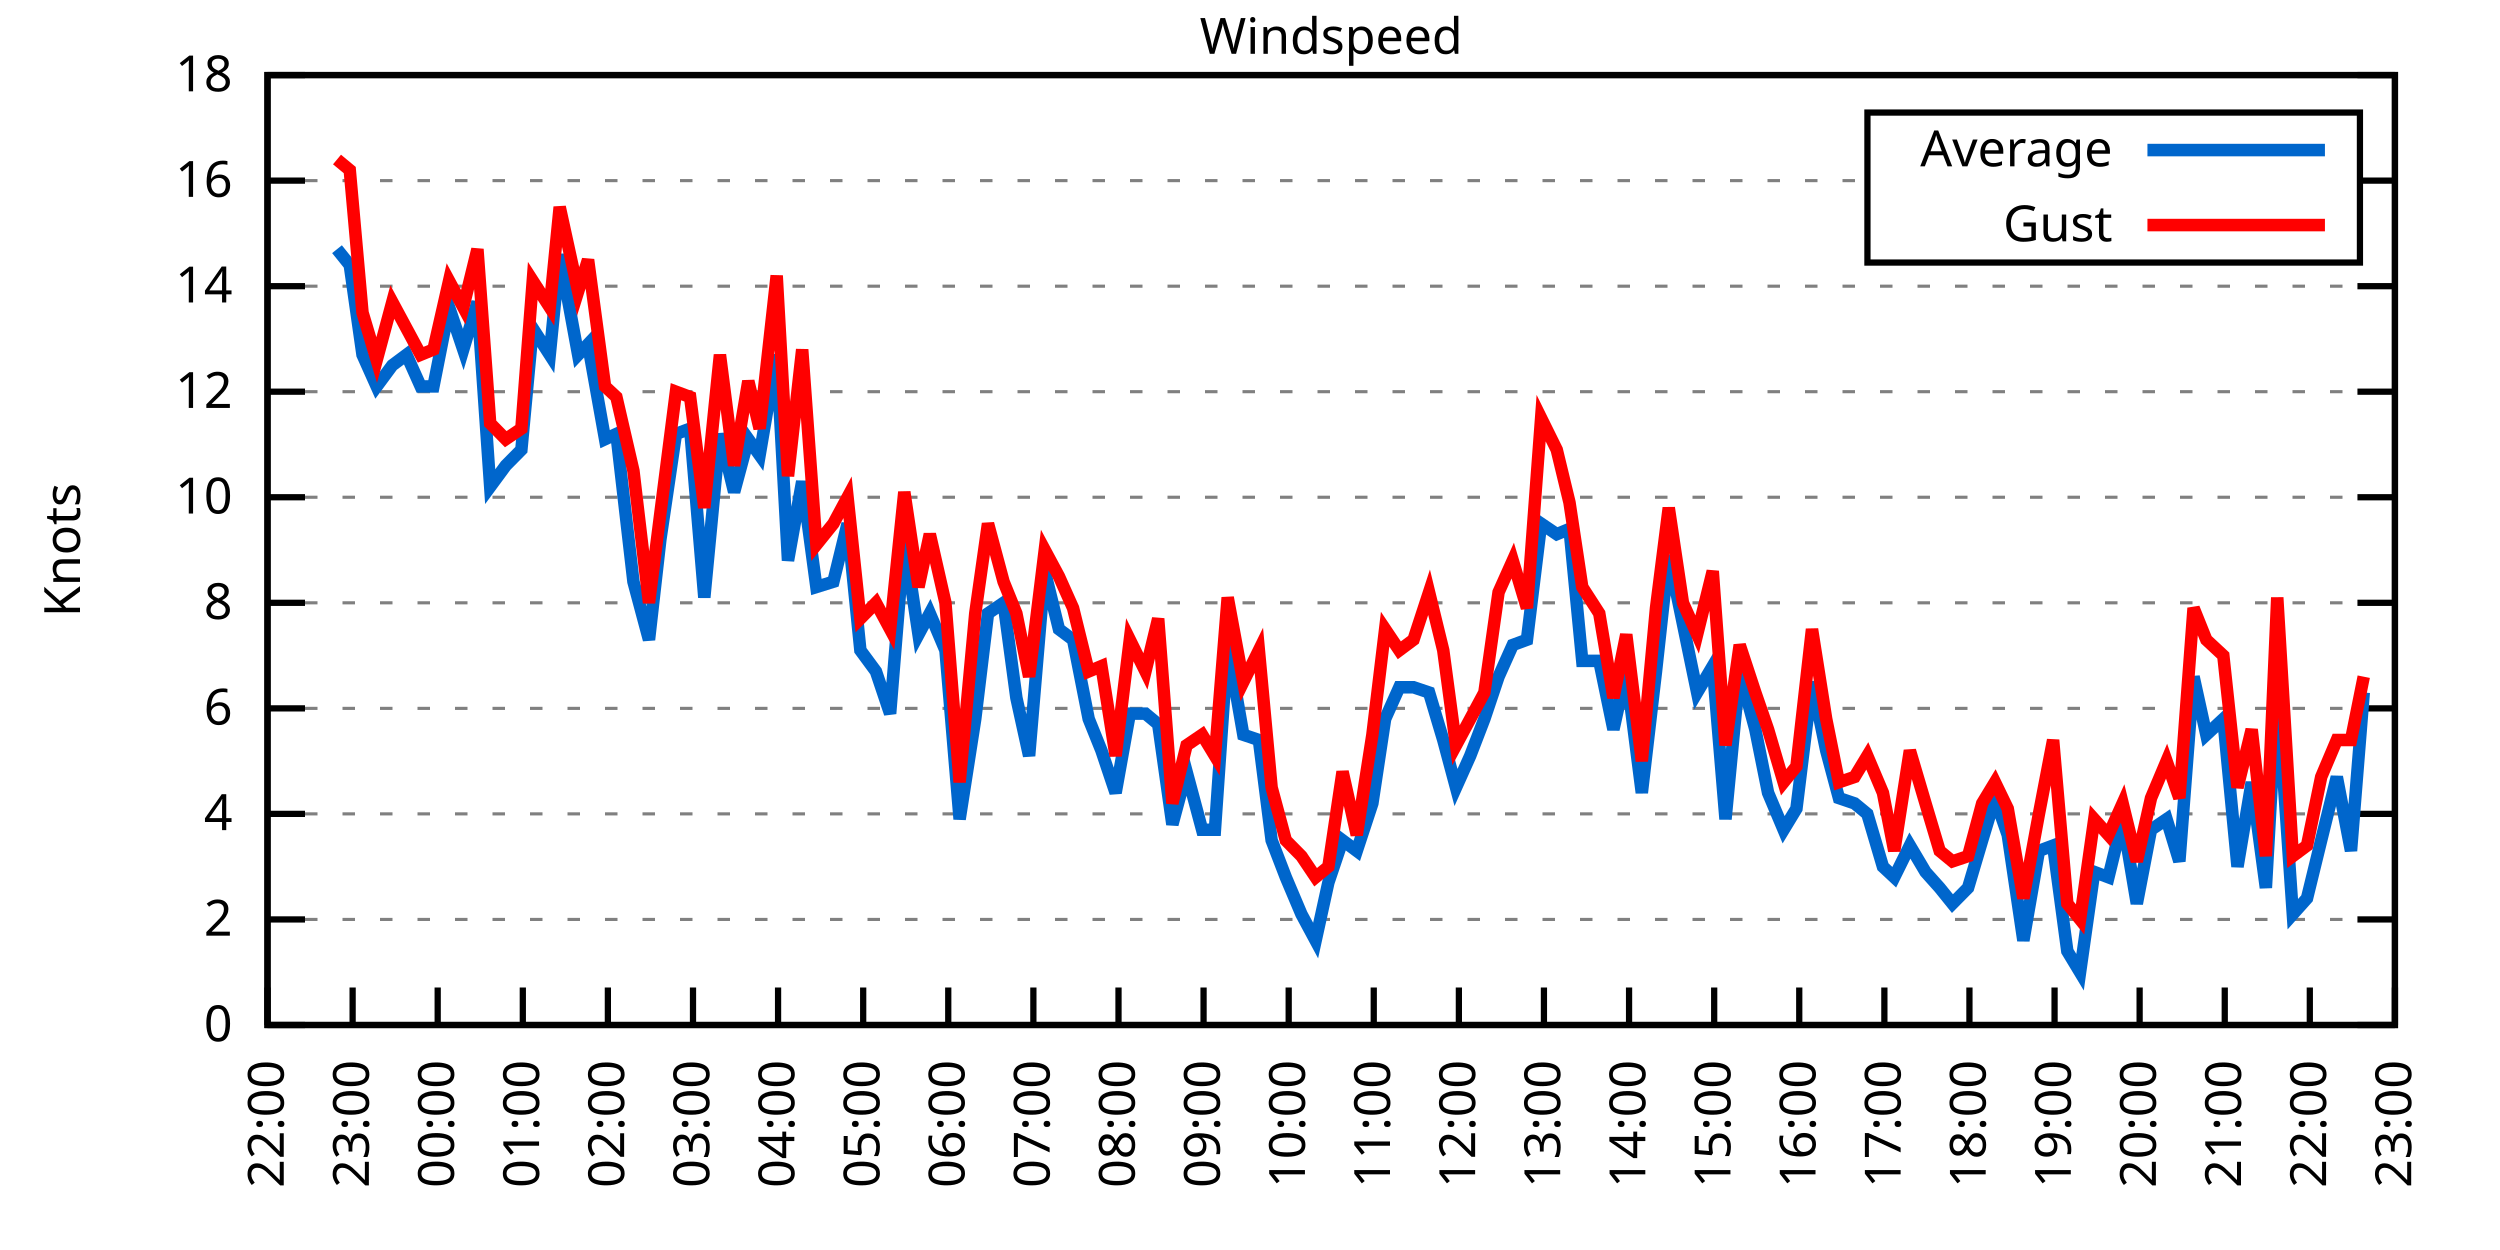
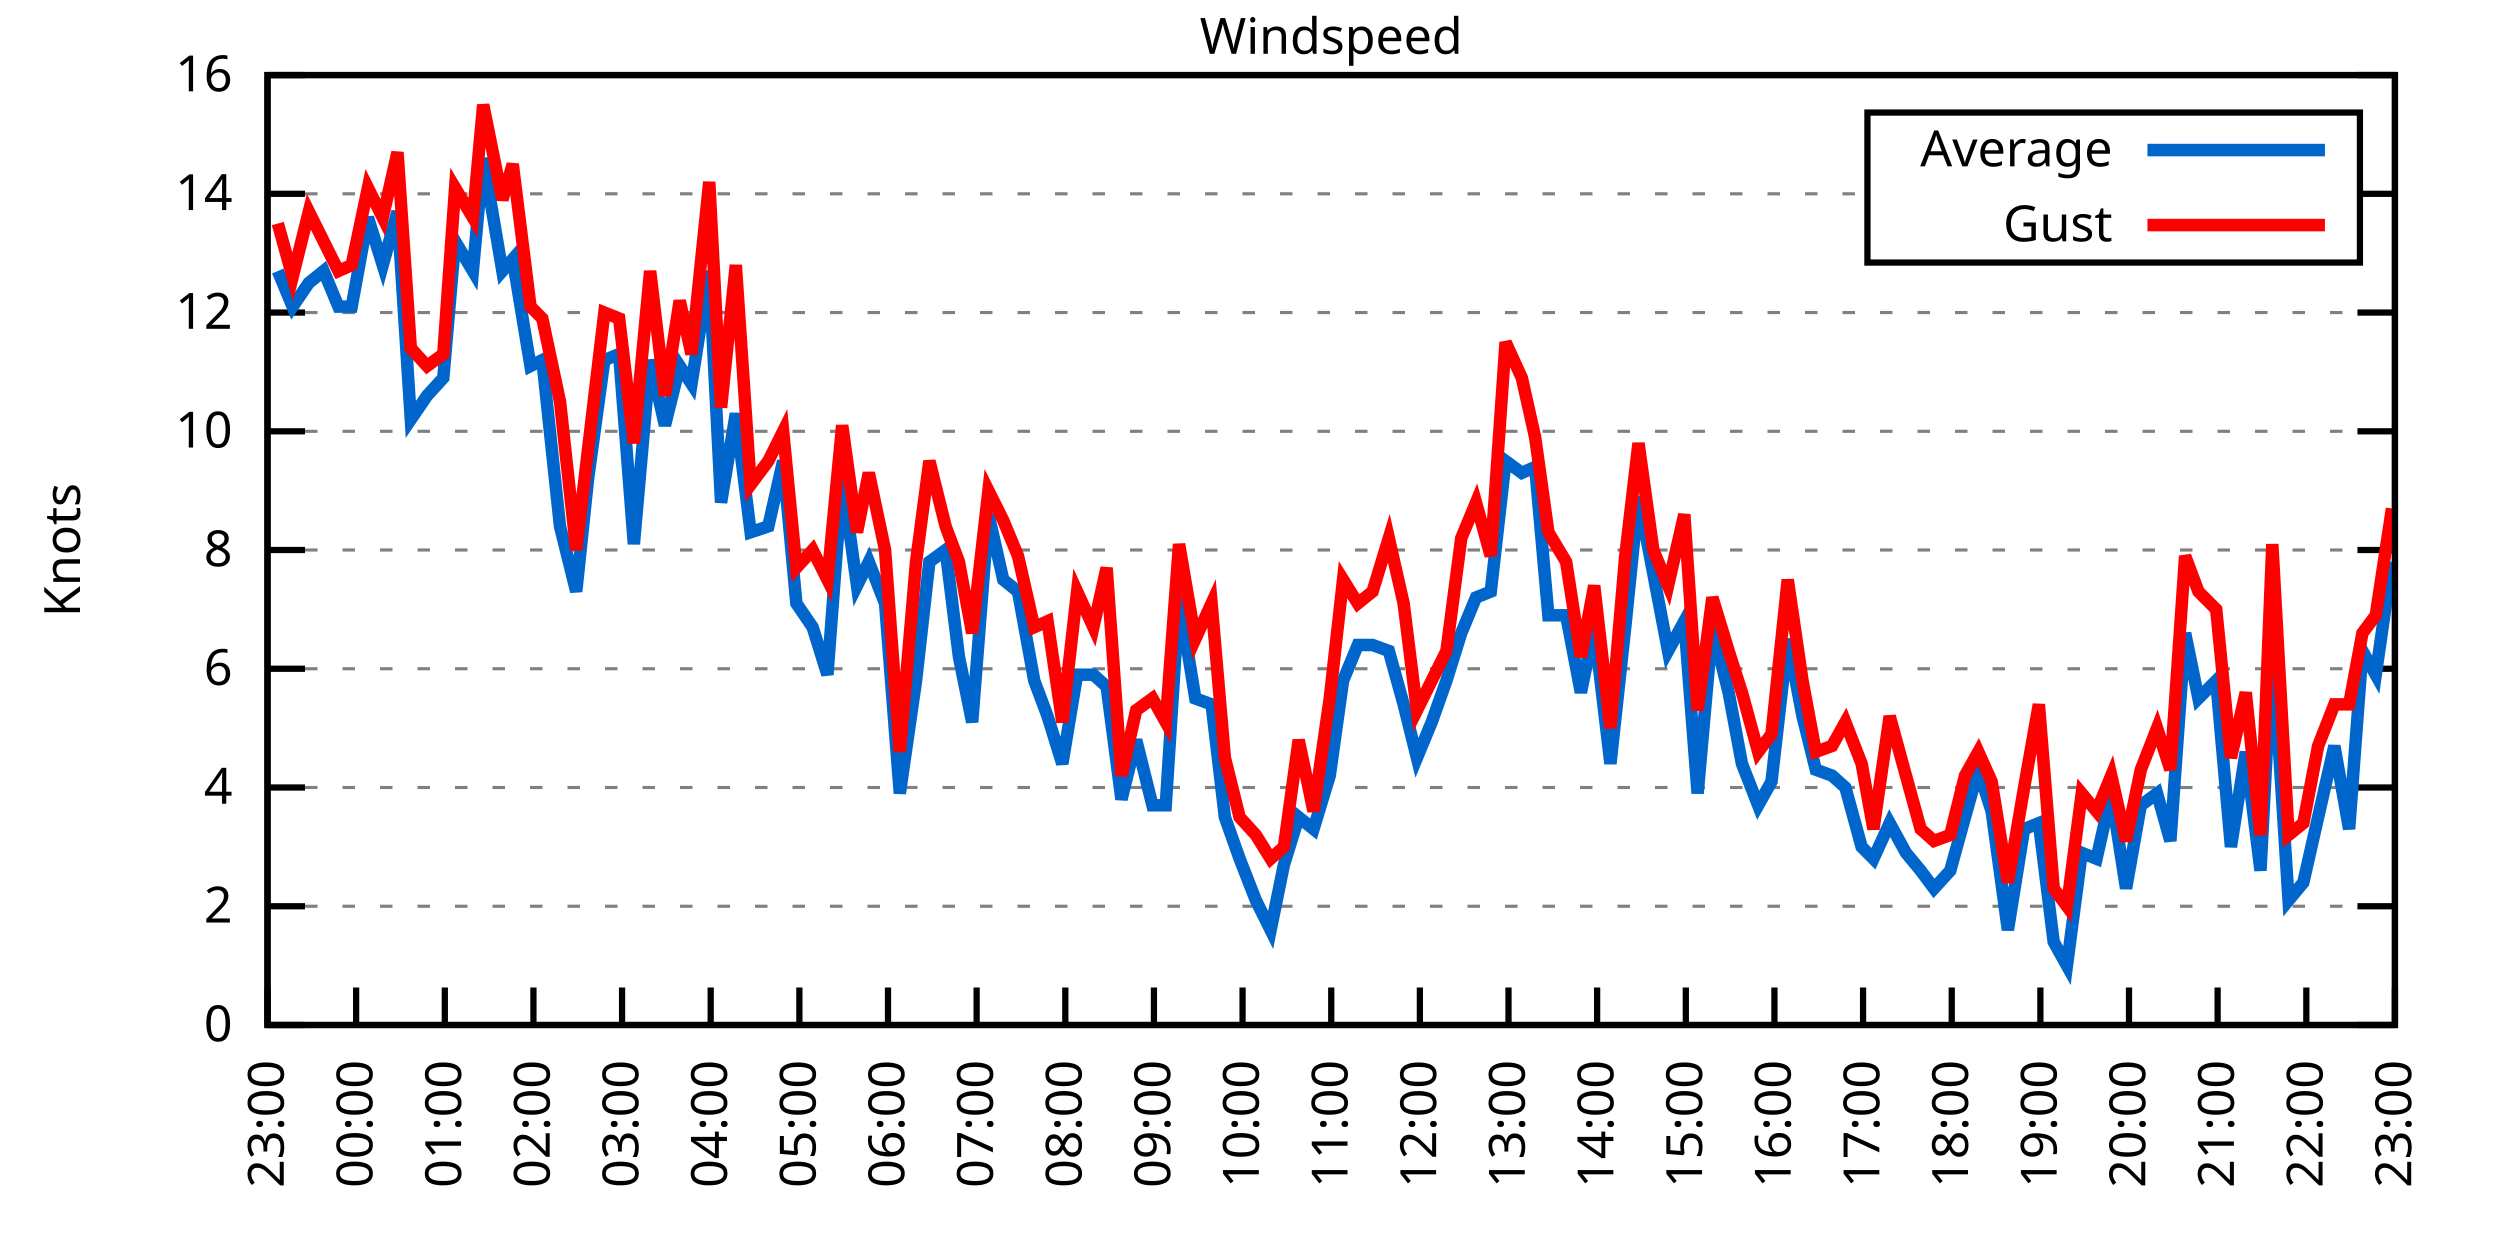
<svg xmlns="http://www.w3.org/2000/svg" xmlns:xlink="http://www.w3.org/1999/xlink" width="400" height="200" viewBox="0 0 400 200">
  <g id="gnuplot_canvas">
    <rect x="0" y="0" width="400" height="200" fill="none" />
    <defs>
      <circle id="gpDot" r="0.5" stroke-width="0.5" stroke="currentColor" />
      <path id="gpPt0" stroke-width="0.333" stroke="currentColor" d="M-1,0 h2 M0,-1 v2" />
      <path id="gpPt1" stroke-width="0.333" stroke="currentColor" d="M-1,-1 L1,1 M1,-1 L-1,1" />
      <path id="gpPt2" stroke-width="0.333" stroke="currentColor" d="M-1,0 L1,0 M0,-1 L0,1 M-1,-1 L1,1 M-1,1 L1,-1" />
      <rect id="gpPt3" stroke-width="0.333" stroke="currentColor" x="-1" y="-1" width="2" height="2" />
      <rect id="gpPt4" stroke-width="0.333" stroke="currentColor" fill="currentColor" x="-1" y="-1" width="2" height="2" />
      <circle id="gpPt5" stroke-width="0.333" stroke="currentColor" cx="0" cy="0" r="1" />
      <use xlink:href="#gpPt5" id="gpPt6" fill="currentColor" stroke="none" />
      <path id="gpPt7" stroke-width="0.333" stroke="currentColor" d="M0,-1.33 L-1.33,0.67 L1.33,0.67 z" />
      <use xlink:href="#gpPt7" id="gpPt8" fill="currentColor" stroke="none" />
      <use xlink:href="#gpPt7" id="gpPt9" stroke="currentColor" transform="rotate(180)" />
      <use xlink:href="#gpPt9" id="gpPt10" fill="currentColor" stroke="none" />
      <use xlink:href="#gpPt3" id="gpPt11" stroke="currentColor" transform="rotate(45)" />
      <use xlink:href="#gpPt11" id="gpPt12" fill="currentColor" stroke="none" />
      <path id="gpPt13" stroke-width="0.333" stroke="currentColor" d="M0,1.330 L1.265,0.411 L0.782,-1.067 L-0.782,-1.076 L-1.265,0.411 z" />
      <use xlink:href="#gpPt13" id="gpPt14" fill="currentColor" stroke="none" />
      <filter id="textbox" filterUnits="objectBoundingBox" x="0" y="0" height="1" width="1">
        <feFlood flood-color="white" flood-opacity="1" result="bgnd" />
        <feComposite in="SourceGraphic" in2="bgnd" operator="atop" />
      </filter>
      <filter id="greybox" filterUnits="objectBoundingBox" x="0" y="0" height="1" width="1">
        <feFlood flood-color="lightgrey" flood-opacity="1" result="grey" />
        <feComposite in="SourceGraphic" in2="grey" operator="atop" />
      </filter>
    </defs>
    <g fill="none" color="white" stroke="currentColor" stroke-width="1.00" stroke-linecap="butt" stroke-linejoin="miter">
</g>
    <g fill="none" color="black" stroke="currentColor" stroke-width="1.00" stroke-linecap="butt" stroke-linejoin="miter">
      <g stroke="none" shape-rendering="crispEdges">
        <polygon fill="rgb(255, 255, 255)" points="42.80,164.00 383.18,164.00 383.18,12.02 42.80,12.02 " />
      </g>
    </g>
    <g fill="none" color="black" stroke="currentColor" stroke-width="1.00" stroke-linecap="butt" stroke-linejoin="miter">
</g>
    <g fill="none" color="black" stroke="black" stroke-width="0.50" stroke-linecap="butt" stroke-linejoin="miter">
</g>
    <g fill="none" color="gray" stroke="currentColor" stroke-width="0.50" stroke-linecap="butt" stroke-linejoin="miter">
      <path stroke="gray" stroke-dasharray="2,4" class="gridline" d="M42.80,164.00 L383.19,164.00  " />
    </g>
    <g fill="none" color="gray" stroke="gray" stroke-width="1.00" stroke-linecap="butt" stroke-linejoin="miter">
</g>
    <g fill="none" color="black" stroke="currentColor" stroke-width="1.00" stroke-linecap="butt" stroke-linejoin="miter">
      <path stroke="black" d="M42.80,164.00 L48.80,164.00 M383.19,164.00 L377.19,164.00  " />
      <g transform="translate(37.20,166.60)" stroke="none" fill="black" font-family="Sans" font-size="8.00" text-anchor="end">
        <text>
          <tspan font-family="Sans"> 0</tspan>
        </text>
      </g>
    </g>
    <g fill="none" color="black" stroke="currentColor" stroke-width="1.00" stroke-linecap="butt" stroke-linejoin="miter">
</g>
    <g fill="none" color="black" stroke="black" stroke-width="0.50" stroke-linecap="butt" stroke-linejoin="miter">
</g>
    <g fill="none" color="gray" stroke="currentColor" stroke-width="0.50" stroke-linecap="butt" stroke-linejoin="miter">
-       <path stroke="gray" stroke-dasharray="2,4" class="gridline" d="M42.80,147.11 L383.19,147.11  " />
-     </g>
-     <g fill="none" color="gray" stroke="gray" stroke-width="1.00" stroke-linecap="butt" stroke-linejoin="miter">
- </g>
-     <g fill="none" color="black" stroke="currentColor" stroke-width="1.00" stroke-linecap="butt" stroke-linejoin="miter">
-       <path stroke="black" d="M42.80,147.11 L48.80,147.11 M383.19,147.11 L377.19,147.11  " />
-       <g transform="translate(37.20,149.71)" stroke="none" fill="black" font-family="Sans" font-size="8.00" text-anchor="end">
+       <path stroke="gray" stroke-dasharray="2,4" class="gridline" d="M42.80,145.00 L383.19,145.00  " />
+     </g>
+     <g fill="none" color="gray" stroke="gray" stroke-width="1.00" stroke-linecap="butt" stroke-linejoin="miter">
+ </g>
+     <g fill="none" color="black" stroke="currentColor" stroke-width="1.00" stroke-linecap="butt" stroke-linejoin="miter">
+       <path stroke="black" d="M42.80,145.00 L48.80,145.00 M383.19,145.00 L377.19,145.00  " />
+       <g transform="translate(37.20,147.60)" stroke="none" fill="black" font-family="Sans" font-size="8.00" text-anchor="end">
        <text>
          <tspan font-family="Sans"> 2</tspan>
        </text>
      </g>
    </g>
    <g fill="none" color="black" stroke="currentColor" stroke-width="1.00" stroke-linecap="butt" stroke-linejoin="miter">
</g>
    <g fill="none" color="black" stroke="black" stroke-width="0.50" stroke-linecap="butt" stroke-linejoin="miter">
</g>
    <g fill="none" color="gray" stroke="currentColor" stroke-width="0.50" stroke-linecap="butt" stroke-linejoin="miter">
-       <path stroke="gray" stroke-dasharray="2,4" class="gridline" d="M42.80,130.22 L383.19,130.22  " />
-     </g>
-     <g fill="none" color="gray" stroke="gray" stroke-width="1.00" stroke-linecap="butt" stroke-linejoin="miter">
- </g>
-     <g fill="none" color="black" stroke="currentColor" stroke-width="1.00" stroke-linecap="butt" stroke-linejoin="miter">
-       <path stroke="black" d="M42.80,130.22 L48.80,130.22 M383.19,130.22 L377.19,130.22  " />
-       <g transform="translate(37.20,132.82)" stroke="none" fill="black" font-family="Sans" font-size="8.00" text-anchor="end">
+       <path stroke="gray" stroke-dasharray="2,4" class="gridline" d="M42.80,126.00 L383.19,126.00  " />
+     </g>
+     <g fill="none" color="gray" stroke="gray" stroke-width="1.00" stroke-linecap="butt" stroke-linejoin="miter">
+ </g>
+     <g fill="none" color="black" stroke="currentColor" stroke-width="1.00" stroke-linecap="butt" stroke-linejoin="miter">
+       <path stroke="black" d="M42.80,126.00 L48.80,126.00 M383.19,126.00 L377.19,126.00  " />
+       <g transform="translate(37.20,128.60)" stroke="none" fill="black" font-family="Sans" font-size="8.00" text-anchor="end">
        <text>
          <tspan font-family="Sans"> 4</tspan>
        </text>
      </g>
    </g>
    <g fill="none" color="black" stroke="currentColor" stroke-width="1.00" stroke-linecap="butt" stroke-linejoin="miter">
</g>
    <g fill="none" color="black" stroke="black" stroke-width="0.50" stroke-linecap="butt" stroke-linejoin="miter">
</g>
    <g fill="none" color="gray" stroke="currentColor" stroke-width="0.50" stroke-linecap="butt" stroke-linejoin="miter">
-       <path stroke="gray" stroke-dasharray="2,4" class="gridline" d="M42.80,113.34 L383.19,113.34  " />
-     </g>
-     <g fill="none" color="gray" stroke="gray" stroke-width="1.00" stroke-linecap="butt" stroke-linejoin="miter">
- </g>
-     <g fill="none" color="black" stroke="currentColor" stroke-width="1.00" stroke-linecap="butt" stroke-linejoin="miter">
-       <path stroke="black" d="M42.80,113.34 L48.80,113.34 M383.19,113.34 L377.19,113.34  " />
-       <g transform="translate(37.20,115.94)" stroke="none" fill="black" font-family="Sans" font-size="8.00" text-anchor="end">
+       <path stroke="gray" stroke-dasharray="2,4" class="gridline" d="M42.80,107.00 L383.19,107.00  " />
+     </g>
+     <g fill="none" color="gray" stroke="gray" stroke-width="1.00" stroke-linecap="butt" stroke-linejoin="miter">
+ </g>
+     <g fill="none" color="black" stroke="currentColor" stroke-width="1.00" stroke-linecap="butt" stroke-linejoin="miter">
+       <path stroke="black" d="M42.80,107.00 L48.80,107.00 M383.19,107.00 L377.19,107.00  " />
+       <g transform="translate(37.20,109.60)" stroke="none" fill="black" font-family="Sans" font-size="8.00" text-anchor="end">
        <text>
          <tspan font-family="Sans"> 6</tspan>
        </text>
      </g>
    </g>
    <g fill="none" color="black" stroke="currentColor" stroke-width="1.00" stroke-linecap="butt" stroke-linejoin="miter">
</g>
    <g fill="none" color="black" stroke="black" stroke-width="0.50" stroke-linecap="butt" stroke-linejoin="miter">
</g>
    <g fill="none" color="gray" stroke="currentColor" stroke-width="0.50" stroke-linecap="butt" stroke-linejoin="miter">
-       <path stroke="gray" stroke-dasharray="2,4" class="gridline" d="M42.80,96.45 L383.19,96.45  " />
-     </g>
-     <g fill="none" color="gray" stroke="gray" stroke-width="1.00" stroke-linecap="butt" stroke-linejoin="miter">
- </g>
-     <g fill="none" color="black" stroke="currentColor" stroke-width="1.00" stroke-linecap="butt" stroke-linejoin="miter">
-       <path stroke="black" d="M42.80,96.45 L48.80,96.45 M383.19,96.45 L377.19,96.45  " />
-       <g transform="translate(37.20,99.05)" stroke="none" fill="black" font-family="Sans" font-size="8.00" text-anchor="end">
+       <path stroke="gray" stroke-dasharray="2,4" class="gridline" d="M42.80,88.00 L383.19,88.00  " />
+     </g>
+     <g fill="none" color="gray" stroke="gray" stroke-width="1.00" stroke-linecap="butt" stroke-linejoin="miter">
+ </g>
+     <g fill="none" color="black" stroke="currentColor" stroke-width="1.00" stroke-linecap="butt" stroke-linejoin="miter">
+       <path stroke="black" d="M42.80,88.00 L48.80,88.00 M383.19,88.00 L377.19,88.00  " />
+       <g transform="translate(37.20,90.60)" stroke="none" fill="black" font-family="Sans" font-size="8.00" text-anchor="end">
        <text>
          <tspan font-family="Sans"> 8</tspan>
        </text>
      </g>
    </g>
    <g fill="none" color="black" stroke="currentColor" stroke-width="1.00" stroke-linecap="butt" stroke-linejoin="miter">
</g>
    <g fill="none" color="black" stroke="black" stroke-width="0.50" stroke-linecap="butt" stroke-linejoin="miter">
</g>
    <g fill="none" color="gray" stroke="currentColor" stroke-width="0.50" stroke-linecap="butt" stroke-linejoin="miter">
-       <path stroke="gray" stroke-dasharray="2,4" class="gridline" d="M42.80,79.56 L383.19,79.56  " />
-     </g>
-     <g fill="none" color="gray" stroke="gray" stroke-width="1.00" stroke-linecap="butt" stroke-linejoin="miter">
- </g>
-     <g fill="none" color="black" stroke="currentColor" stroke-width="1.00" stroke-linecap="butt" stroke-linejoin="miter">
-       <path stroke="black" d="M42.80,79.56 L48.80,79.56 M383.19,79.56 L377.19,79.56  " />
-       <g transform="translate(37.20,82.16)" stroke="none" fill="black" font-family="Sans" font-size="8.00" text-anchor="end">
+       <path stroke="gray" stroke-dasharray="2,4" class="gridline" d="M42.80,69.01 L383.19,69.01  " />
+     </g>
+     <g fill="none" color="gray" stroke="gray" stroke-width="1.00" stroke-linecap="butt" stroke-linejoin="miter">
+ </g>
+     <g fill="none" color="black" stroke="currentColor" stroke-width="1.00" stroke-linecap="butt" stroke-linejoin="miter">
+       <path stroke="black" d="M42.80,69.01 L48.80,69.01 M383.19,69.01 L377.19,69.01  " />
+       <g transform="translate(37.20,71.61)" stroke="none" fill="black" font-family="Sans" font-size="8.00" text-anchor="end">
        <text>
          <tspan font-family="Sans"> 10</tspan>
        </text>
      </g>
    </g>
    <g fill="none" color="black" stroke="currentColor" stroke-width="1.00" stroke-linecap="butt" stroke-linejoin="miter">
</g>
    <g fill="none" color="black" stroke="black" stroke-width="0.50" stroke-linecap="butt" stroke-linejoin="miter">
</g>
    <g fill="none" color="gray" stroke="currentColor" stroke-width="0.50" stroke-linecap="butt" stroke-linejoin="miter">
-       <path stroke="gray" stroke-dasharray="2,4" class="gridline" d="M42.80,62.67 L383.19,62.67  " />
-     </g>
-     <g fill="none" color="gray" stroke="gray" stroke-width="1.00" stroke-linecap="butt" stroke-linejoin="miter">
- </g>
-     <g fill="none" color="black" stroke="currentColor" stroke-width="1.00" stroke-linecap="butt" stroke-linejoin="miter">
-       <path stroke="black" d="M42.80,62.67 L48.80,62.67 M383.19,62.67 L377.19,62.67  " />
-       <g transform="translate(37.20,65.27)" stroke="none" fill="black" font-family="Sans" font-size="8.00" text-anchor="end">
+       <path stroke="gray" stroke-dasharray="2,4" class="gridline" d="M42.80,50.01 L383.19,50.01  " />
+     </g>
+     <g fill="none" color="gray" stroke="gray" stroke-width="1.00" stroke-linecap="butt" stroke-linejoin="miter">
+ </g>
+     <g fill="none" color="black" stroke="currentColor" stroke-width="1.00" stroke-linecap="butt" stroke-linejoin="miter">
+       <path stroke="black" d="M42.80,50.01 L48.80,50.01 M383.19,50.01 L377.19,50.01  " />
+       <g transform="translate(37.20,52.61)" stroke="none" fill="black" font-family="Sans" font-size="8.00" text-anchor="end">
        <text>
          <tspan font-family="Sans"> 12</tspan>
        </text>
      </g>
    </g>
    <g fill="none" color="black" stroke="currentColor" stroke-width="1.00" stroke-linecap="butt" stroke-linejoin="miter">
</g>
    <g fill="none" color="black" stroke="black" stroke-width="0.50" stroke-linecap="butt" stroke-linejoin="miter">
</g>
    <g fill="none" color="gray" stroke="currentColor" stroke-width="0.50" stroke-linecap="butt" stroke-linejoin="miter">
-       <path stroke="gray" stroke-dasharray="2,4" class="gridline" d="M42.80,45.79 L383.19,45.79  " />
-     </g>
-     <g fill="none" color="gray" stroke="gray" stroke-width="1.00" stroke-linecap="butt" stroke-linejoin="miter">
- </g>
-     <g fill="none" color="black" stroke="currentColor" stroke-width="1.00" stroke-linecap="butt" stroke-linejoin="miter">
-       <path stroke="black" d="M42.80,45.79 L48.80,45.79 M383.19,45.79 L377.19,45.79  " />
-       <g transform="translate(37.20,48.39)" stroke="none" fill="black" font-family="Sans" font-size="8.00" text-anchor="end">
+       <path stroke="gray" stroke-dasharray="2,4" class="gridline" d="M42.80,31.01 L298.79,31.01 M377.59,31.01 L383.19,31.01  " />
+     </g>
+     <g fill="none" color="gray" stroke="gray" stroke-width="1.00" stroke-linecap="butt" stroke-linejoin="miter">
+ </g>
+     <g fill="none" color="black" stroke="currentColor" stroke-width="1.00" stroke-linecap="butt" stroke-linejoin="miter">
+       <path stroke="black" d="M42.80,31.01 L48.80,31.01 M383.19,31.01 L377.19,31.01  " />
+       <g transform="translate(37.20,33.61)" stroke="none" fill="black" font-family="Sans" font-size="8.00" text-anchor="end">
        <text>
          <tspan font-family="Sans"> 14</tspan>
-         </text>
-       </g>
-     </g>
-     <g fill="none" color="black" stroke="currentColor" stroke-width="1.00" stroke-linecap="butt" stroke-linejoin="miter">
- </g>
-     <g fill="none" color="black" stroke="black" stroke-width="0.50" stroke-linecap="butt" stroke-linejoin="miter">
- </g>
-     <g fill="none" color="gray" stroke="currentColor" stroke-width="0.50" stroke-linecap="butt" stroke-linejoin="miter">
-       <path stroke="gray" stroke-dasharray="2,4" class="gridline" d="M42.80,28.90 L298.79,28.90 M377.59,28.90 L383.19,28.90  " />
-     </g>
-     <g fill="none" color="gray" stroke="gray" stroke-width="1.00" stroke-linecap="butt" stroke-linejoin="miter">
- </g>
-     <g fill="none" color="black" stroke="currentColor" stroke-width="1.00" stroke-linecap="butt" stroke-linejoin="miter">
-       <path stroke="black" d="M42.80,28.90 L48.80,28.90 M383.19,28.90 L377.19,28.90  " />
-       <g transform="translate(37.20,31.50)" stroke="none" fill="black" font-family="Sans" font-size="8.00" text-anchor="end">
-         <text>
-           <tspan font-family="Sans"> 16</tspan>
        </text>
      </g>
    </g>
    <g fill="none" color="black" stroke="currentColor" stroke-width="1.00" stroke-linecap="butt" stroke-linejoin="miter">
</g>
    <g fill="none" color="black" stroke="black" stroke-width="0.50" stroke-linecap="butt" stroke-linejoin="miter">
</g>
    <g fill="none" color="gray" stroke="currentColor" stroke-width="0.50" stroke-linecap="butt" stroke-linejoin="miter">
      <path stroke="gray" stroke-dasharray="2,4" class="gridline" d="M42.80,12.01 L383.19,12.01  " />
    </g>
    <g fill="none" color="gray" stroke="gray" stroke-width="1.00" stroke-linecap="butt" stroke-linejoin="miter">
</g>
    <g fill="none" color="black" stroke="currentColor" stroke-width="1.00" stroke-linecap="butt" stroke-linejoin="miter">
      <path stroke="black" d="M42.80,12.01 L48.80,12.01 M383.19,12.01 L377.19,12.01  " />
      <g transform="translate(37.20,14.61)" stroke="none" fill="black" font-family="Sans" font-size="8.00" text-anchor="end">
        <text>
-           <tspan font-family="Sans"> 18</tspan>
+           <tspan font-family="Sans"> 16</tspan>
        </text>
      </g>
    </g>
    <g fill="none" color="black" stroke="currentColor" stroke-width="1.00" stroke-linecap="butt" stroke-linejoin="miter">
      <path stroke="black" d="M42.80,164.00 L42.80,158.00  " />
      <g transform="translate(45.40,169.60) rotate(270.00)" stroke="none" fill="black" font-family="Sans" font-size="8.00" text-anchor="end">
        <text>
-           <tspan font-family="Sans">22:00</tspan>
-         </text>
-       </g>
-     </g>
-     <g fill="none" color="black" stroke="currentColor" stroke-width="1.00" stroke-linecap="butt" stroke-linejoin="miter">
-       <path stroke="black" d="M56.42,164.00 L56.42,158.00  " />
-       <g transform="translate(59.02,169.60) rotate(270.00)" stroke="none" fill="black" font-family="Sans" font-size="8.00" text-anchor="end">
-         <text>
          <tspan font-family="Sans">23:00</tspan>
        </text>
      </g>
    </g>
    <g fill="none" color="black" stroke="currentColor" stroke-width="1.00" stroke-linecap="butt" stroke-linejoin="miter">
-       <path stroke="black" d="M70.03,164.00 L70.03,158.00  " />
-       <g transform="translate(72.63,169.60) rotate(270.00)" stroke="none" fill="black" font-family="Sans" font-size="8.00" text-anchor="end">
+       <path stroke="black" d="M56.98,164.00 L56.98,158.00  " />
+       <g transform="translate(59.58,169.60) rotate(270.00)" stroke="none" fill="black" font-family="Sans" font-size="8.00" text-anchor="end">
        <text>
          <tspan font-family="Sans">00:00</tspan>
        </text>
      </g>
    </g>
    <g fill="none" color="black" stroke="currentColor" stroke-width="1.00" stroke-linecap="butt" stroke-linejoin="miter">
-       <path stroke="black" d="M83.65,164.00 L83.65,158.00  " />
-       <g transform="translate(86.25,169.60) rotate(270.00)" stroke="none" fill="black" font-family="Sans" font-size="8.00" text-anchor="end">
+       <path stroke="black" d="M71.17,164.00 L71.17,158.00  " />
+       <g transform="translate(73.77,169.60) rotate(270.00)" stroke="none" fill="black" font-family="Sans" font-size="8.00" text-anchor="end">
        <text>
          <tspan font-family="Sans">01:00</tspan>
        </text>
      </g>
    </g>
    <g fill="none" color="black" stroke="currentColor" stroke-width="1.00" stroke-linecap="butt" stroke-linejoin="miter">
-       <path stroke="black" d="M97.26,164.00 L97.26,158.00  " />
-       <g transform="translate(99.86,169.60) rotate(270.00)" stroke="none" fill="black" font-family="Sans" font-size="8.00" text-anchor="end">
+       <path stroke="black" d="M85.35,164.00 L85.35,158.00  " />
+       <g transform="translate(87.95,169.60) rotate(270.00)" stroke="none" fill="black" font-family="Sans" font-size="8.00" text-anchor="end">
        <text>
          <tspan font-family="Sans">02:00</tspan>
        </text>
      </g>
    </g>
    <g fill="none" color="black" stroke="currentColor" stroke-width="1.00" stroke-linecap="butt" stroke-linejoin="miter">
-       <path stroke="black" d="M110.88,164.00 L110.88,158.00  " />
-       <g transform="translate(113.48,169.60) rotate(270.00)" stroke="none" fill="black" font-family="Sans" font-size="8.00" text-anchor="end">
+       <path stroke="black" d="M99.53,164.00 L99.53,158.00  " />
+       <g transform="translate(102.13,169.60) rotate(270.00)" stroke="none" fill="black" font-family="Sans" font-size="8.00" text-anchor="end">
        <text>
          <tspan font-family="Sans">03:00</tspan>
        </text>
      </g>
    </g>
    <g fill="none" color="black" stroke="currentColor" stroke-width="1.00" stroke-linecap="butt" stroke-linejoin="miter">
-       <path stroke="black" d="M124.49,164.00 L124.49,158.00  " />
-       <g transform="translate(127.09,169.60) rotate(270.00)" stroke="none" fill="black" font-family="Sans" font-size="8.00" text-anchor="end">
+       <path stroke="black" d="M113.71,164.00 L113.71,158.00  " />
+       <g transform="translate(116.31,169.60) rotate(270.00)" stroke="none" fill="black" font-family="Sans" font-size="8.00" text-anchor="end">
        <text>
          <tspan font-family="Sans">04:00</tspan>
        </text>
      </g>
    </g>
    <g fill="none" color="black" stroke="currentColor" stroke-width="1.00" stroke-linecap="butt" stroke-linejoin="miter">
-       <path stroke="black" d="M138.11,164.00 L138.11,158.00  " />
-       <g transform="translate(140.71,169.60) rotate(270.00)" stroke="none" fill="black" font-family="Sans" font-size="8.00" text-anchor="end">
+       <path stroke="black" d="M127.90,164.00 L127.90,158.00  " />
+       <g transform="translate(130.50,169.60) rotate(270.00)" stroke="none" fill="black" font-family="Sans" font-size="8.00" text-anchor="end">
        <text>
          <tspan font-family="Sans">05:00</tspan>
        </text>
      </g>
    </g>
    <g fill="none" color="black" stroke="currentColor" stroke-width="1.00" stroke-linecap="butt" stroke-linejoin="miter">
-       <path stroke="black" d="M151.72,164.00 L151.72,158.00  " />
-       <g transform="translate(154.32,169.60) rotate(270.00)" stroke="none" fill="black" font-family="Sans" font-size="8.00" text-anchor="end">
+       <path stroke="black" d="M142.08,164.00 L142.08,158.00  " />
+       <g transform="translate(144.68,169.60) rotate(270.00)" stroke="none" fill="black" font-family="Sans" font-size="8.00" text-anchor="end">
        <text>
          <tspan font-family="Sans">06:00</tspan>
        </text>
      </g>
    </g>
    <g fill="none" color="black" stroke="currentColor" stroke-width="1.00" stroke-linecap="butt" stroke-linejoin="miter">
-       <path stroke="black" d="M165.34,164.00 L165.34,158.00  " />
-       <g transform="translate(167.94,169.60) rotate(270.00)" stroke="none" fill="black" font-family="Sans" font-size="8.00" text-anchor="end">
+       <path stroke="black" d="M156.26,164.00 L156.26,158.00  " />
+       <g transform="translate(158.86,169.60) rotate(270.00)" stroke="none" fill="black" font-family="Sans" font-size="8.00" text-anchor="end">
        <text>
          <tspan font-family="Sans">07:00</tspan>
        </text>
      </g>
    </g>
    <g fill="none" color="black" stroke="currentColor" stroke-width="1.00" stroke-linecap="butt" stroke-linejoin="miter">
-       <path stroke="black" d="M178.96,164.00 L178.96,158.00  " />
-       <g transform="translate(181.56,169.60) rotate(270.00)" stroke="none" fill="black" font-family="Sans" font-size="8.00" text-anchor="end">
+       <path stroke="black" d="M170.45,164.00 L170.45,158.00  " />
+       <g transform="translate(173.05,169.60) rotate(270.00)" stroke="none" fill="black" font-family="Sans" font-size="8.00" text-anchor="end">
        <text>
          <tspan font-family="Sans">08:00</tspan>
        </text>
      </g>
    </g>
    <g fill="none" color="black" stroke="currentColor" stroke-width="1.00" stroke-linecap="butt" stroke-linejoin="miter">
-       <path stroke="black" d="M192.57,164.00 L192.57,158.00  " />
-       <g transform="translate(195.17,169.60) rotate(270.00)" stroke="none" fill="black" font-family="Sans" font-size="8.00" text-anchor="end">
+       <path stroke="black" d="M184.63,164.00 L184.63,158.00  " />
+       <g transform="translate(187.23,169.60) rotate(270.00)" stroke="none" fill="black" font-family="Sans" font-size="8.00" text-anchor="end">
        <text>
          <tspan font-family="Sans">09:00</tspan>
        </text>
      </g>
    </g>
    <g fill="none" color="black" stroke="currentColor" stroke-width="1.00" stroke-linecap="butt" stroke-linejoin="miter">
-       <path stroke="black" d="M206.19,164.00 L206.19,158.00  " />
-       <g transform="translate(208.79,169.60) rotate(270.00)" stroke="none" fill="black" font-family="Sans" font-size="8.00" text-anchor="end">
+       <path stroke="black" d="M198.81,164.00 L198.81,158.00  " />
+       <g transform="translate(201.41,169.60) rotate(270.00)" stroke="none" fill="black" font-family="Sans" font-size="8.00" text-anchor="end">
        <text>
          <tspan font-family="Sans">10:00</tspan>
        </text>
      </g>
    </g>
    <g fill="none" color="black" stroke="currentColor" stroke-width="1.00" stroke-linecap="butt" stroke-linejoin="miter">
-       <path stroke="black" d="M219.80,164.00 L219.80,158.00  " />
-       <g transform="translate(222.40,169.60) rotate(270.00)" stroke="none" fill="black" font-family="Sans" font-size="8.00" text-anchor="end">
+       <path stroke="black" d="M213.00,164.00 L213.00,158.00  " />
+       <g transform="translate(215.60,169.60) rotate(270.00)" stroke="none" fill="black" font-family="Sans" font-size="8.00" text-anchor="end">
        <text>
          <tspan font-family="Sans">11:00</tspan>
        </text>
      </g>
    </g>
    <g fill="none" color="black" stroke="currentColor" stroke-width="1.00" stroke-linecap="butt" stroke-linejoin="miter">
-       <path stroke="black" d="M233.42,164.00 L233.42,158.00  " />
-       <g transform="translate(236.02,169.60) rotate(270.00)" stroke="none" fill="black" font-family="Sans" font-size="8.00" text-anchor="end">
+       <path stroke="black" d="M227.18,164.00 L227.18,158.00  " />
+       <g transform="translate(229.78,169.60) rotate(270.00)" stroke="none" fill="black" font-family="Sans" font-size="8.00" text-anchor="end">
        <text>
          <tspan font-family="Sans">12:00</tspan>
        </text>
      </g>
    </g>
    <g fill="none" color="black" stroke="currentColor" stroke-width="1.00" stroke-linecap="butt" stroke-linejoin="miter">
-       <path stroke="black" d="M247.03,164.00 L247.03,158.00  " />
-       <g transform="translate(249.63,169.60) rotate(270.00)" stroke="none" fill="black" font-family="Sans" font-size="8.00" text-anchor="end">
+       <path stroke="black" d="M241.36,164.00 L241.36,158.00  " />
+       <g transform="translate(243.96,169.60) rotate(270.00)" stroke="none" fill="black" font-family="Sans" font-size="8.00" text-anchor="end">
        <text>
          <tspan font-family="Sans">13:00</tspan>
        </text>
      </g>
    </g>
    <g fill="none" color="black" stroke="currentColor" stroke-width="1.00" stroke-linecap="butt" stroke-linejoin="miter">
-       <path stroke="black" d="M260.65,164.00 L260.65,158.00  " />
-       <g transform="translate(263.25,169.60) rotate(270.00)" stroke="none" fill="black" font-family="Sans" font-size="8.00" text-anchor="end">
+       <path stroke="black" d="M255.54,164.00 L255.54,158.00  " />
+       <g transform="translate(258.14,169.60) rotate(270.00)" stroke="none" fill="black" font-family="Sans" font-size="8.00" text-anchor="end">
        <text>
          <tspan font-family="Sans">14:00</tspan>
        </text>
      </g>
    </g>
    <g fill="none" color="black" stroke="currentColor" stroke-width="1.00" stroke-linecap="butt" stroke-linejoin="miter">
-       <path stroke="black" d="M274.27,164.00 L274.27,158.00  " />
-       <g transform="translate(276.87,169.60) rotate(270.00)" stroke="none" fill="black" font-family="Sans" font-size="8.00" text-anchor="end">
+       <path stroke="black" d="M269.73,164.00 L269.73,158.00  " />
+       <g transform="translate(272.33,169.60) rotate(270.00)" stroke="none" fill="black" font-family="Sans" font-size="8.00" text-anchor="end">
        <text>
          <tspan font-family="Sans">15:00</tspan>
        </text>
      </g>
    </g>
    <g fill="none" color="black" stroke="currentColor" stroke-width="1.00" stroke-linecap="butt" stroke-linejoin="miter">
-       <path stroke="black" d="M287.88,164.00 L287.88,158.00  " />
-       <g transform="translate(290.48,169.60) rotate(270.00)" stroke="none" fill="black" font-family="Sans" font-size="8.00" text-anchor="end">
+       <path stroke="black" d="M283.91,164.00 L283.91,158.00  " />
+       <g transform="translate(286.51,169.60) rotate(270.00)" stroke="none" fill="black" font-family="Sans" font-size="8.00" text-anchor="end">
        <text>
          <tspan font-family="Sans">16:00</tspan>
        </text>
      </g>
    </g>
    <g fill="none" color="black" stroke="currentColor" stroke-width="1.00" stroke-linecap="butt" stroke-linejoin="miter">
-       <path stroke="black" d="M301.50,164.00 L301.50,158.00  " />
-       <g transform="translate(304.10,169.60) rotate(270.00)" stroke="none" fill="black" font-family="Sans" font-size="8.00" text-anchor="end">
+       <path stroke="black" d="M298.09,164.00 L298.09,158.00  " />
+       <g transform="translate(300.69,169.60) rotate(270.00)" stroke="none" fill="black" font-family="Sans" font-size="8.00" text-anchor="end">
        <text>
          <tspan font-family="Sans">17:00</tspan>
        </text>
      </g>
    </g>
    <g fill="none" color="black" stroke="currentColor" stroke-width="1.00" stroke-linecap="butt" stroke-linejoin="miter">
-       <path stroke="black" d="M315.11,164.00 L315.11,158.00  " />
-       <g transform="translate(317.71,169.60) rotate(270.00)" stroke="none" fill="black" font-family="Sans" font-size="8.00" text-anchor="end">
+       <path stroke="black" d="M312.28,164.00 L312.28,158.00  " />
+       <g transform="translate(314.88,169.60) rotate(270.00)" stroke="none" fill="black" font-family="Sans" font-size="8.00" text-anchor="end">
        <text>
          <tspan font-family="Sans">18:00</tspan>
        </text>
      </g>
    </g>
    <g fill="none" color="black" stroke="currentColor" stroke-width="1.00" stroke-linecap="butt" stroke-linejoin="miter">
-       <path stroke="black" d="M328.73,164.00 L328.73,158.00  " />
-       <g transform="translate(331.33,169.60) rotate(270.00)" stroke="none" fill="black" font-family="Sans" font-size="8.00" text-anchor="end">
+       <path stroke="black" d="M326.46,164.00 L326.46,158.00  " />
+       <g transform="translate(329.06,169.60) rotate(270.00)" stroke="none" fill="black" font-family="Sans" font-size="8.00" text-anchor="end">
        <text>
          <tspan font-family="Sans">19:00</tspan>
        </text>
      </g>
    </g>
    <g fill="none" color="black" stroke="currentColor" stroke-width="1.00" stroke-linecap="butt" stroke-linejoin="miter">
-       <path stroke="black" d="M342.34,164.00 L342.34,158.00  " />
-       <g transform="translate(344.94,169.60) rotate(270.00)" stroke="none" fill="black" font-family="Sans" font-size="8.00" text-anchor="end">
+       <path stroke="black" d="M340.64,164.00 L340.64,158.00  " />
+       <g transform="translate(343.24,169.60) rotate(270.00)" stroke="none" fill="black" font-family="Sans" font-size="8.00" text-anchor="end">
        <text>
          <tspan font-family="Sans">20:00</tspan>
        </text>
      </g>
    </g>
    <g fill="none" color="black" stroke="currentColor" stroke-width="1.00" stroke-linecap="butt" stroke-linejoin="miter">
-       <path stroke="black" d="M355.96,164.00 L355.96,158.00  " />
-       <g transform="translate(358.56,169.60) rotate(270.00)" stroke="none" fill="black" font-family="Sans" font-size="8.00" text-anchor="end">
+       <path stroke="black" d="M354.82,164.00 L354.82,158.00  " />
+       <g transform="translate(357.42,169.60) rotate(270.00)" stroke="none" fill="black" font-family="Sans" font-size="8.00" text-anchor="end">
        <text>
          <tspan font-family="Sans">21:00</tspan>
        </text>
      </g>
    </g>
    <g fill="none" color="black" stroke="currentColor" stroke-width="1.00" stroke-linecap="butt" stroke-linejoin="miter">
-       <path stroke="black" d="M369.57,164.00 L369.57,158.00  " />
-       <g transform="translate(372.17,169.60) rotate(270.00)" stroke="none" fill="black" font-family="Sans" font-size="8.00" text-anchor="end">
+       <path stroke="black" d="M369.01,164.00 L369.01,158.00  " />
+       <g transform="translate(371.61,169.60) rotate(270.00)" stroke="none" fill="black" font-family="Sans" font-size="8.00" text-anchor="end">
        <text>
          <tspan font-family="Sans">22:00</tspan>
        </text>
      </g>
    </g>
    <g fill="none" color="black" stroke="currentColor" stroke-width="1.00" stroke-linecap="butt" stroke-linejoin="miter">
      <path stroke="black" d="M383.19,164.00 L383.19,158.00  " />
      <g transform="translate(385.79,169.60) rotate(270.00)" stroke="none" fill="black" font-family="Sans" font-size="8.00" text-anchor="end">
        <text>
          <tspan font-family="Sans">23:00</tspan>
        </text>
      </g>
    </g>
    <g fill="none" color="black" stroke="currentColor" stroke-width="1.00" stroke-linecap="butt" stroke-linejoin="miter">
</g>
    <g fill="none" color="black" stroke="currentColor" stroke-width="1.00" stroke-linecap="butt" stroke-linejoin="miter">
      <path stroke="black" d="M42.80,12.01 L42.80,164.00 L383.19,164.00 L383.19,12.01 L42.80,12.01 Z  " />
    </g>
    <g fill="none" color="black" stroke="currentColor" stroke-width="1.00" stroke-linecap="butt" stroke-linejoin="miter">
</g>
    <g fill="none" color="black" stroke="currentColor" stroke-width="1.00" stroke-linecap="butt" stroke-linejoin="miter">
      <path stroke="black" d="M298.79,42.01 L298.79,18.01 L377.59,18.01 L377.59,42.01 L298.79,42.01 Z  " />
    </g>
    <g id="Windspeed_plot_1">
      <g fill="none" color="white" stroke="black" stroke-width="2.00" stroke-linecap="butt" stroke-linejoin="miter">
</g>
      <g fill="none" color="black" stroke="currentColor" stroke-width="2.00" stroke-linecap="butt" stroke-linejoin="miter">
        <g transform="translate(337.99,26.61)" stroke="none" fill="black" font-family="Sans" font-size="8.00" text-anchor="end">
          <text>
            <tspan font-family="Sans">Average</tspan>
          </text>
        </g>
      </g>
      <g fill="none" color="black" stroke="currentColor" stroke-width="2.00" stroke-linecap="butt" stroke-linejoin="miter">
-         <path stroke="rgb(  0, 102, 204)" d="M343.59,24.01 L371.99,24.01 M53.92,39.87 L55.96,42.41 L58.00,56.76 L60.27,61.83 L62.77,58.45 L65.04,56.76   L67.31,61.83 L69.35,61.83 L71.85,49.16 L74.12,55.92 L76.39,48.32 L78.43,77.87 L80.92,74.49 L83.42,71.96   L85.24,52.54 L87.96,56.76 L89.55,40.72 L92.50,56.76 L94.09,55.07 L96.81,70.27 L98.62,69.43 L101.35,93.07   L103.84,102.36 L105.66,86.32 L108.15,69.43 L110.42,68.58 L112.69,95.60 L115.19,69.43 L117.46,78.72 L119.73,70.27   L121.54,72.81 L124.27,56.76 L126.08,89.69 L128.35,77.03 L130.62,93.92 L133.34,93.07 L135.61,83.78 L137.66,104.05   L140.15,107.43 L142.42,114.18 L144.69,86.32 L146.96,101.52 L148.77,98.14 L151.27,104.05 L153.54,131.07 L156.04,115.03   L158.08,98.14 L160.57,96.45 L162.62,111.65 L164.66,120.94 L167.16,91.38 L169.43,100.67 L171.69,102.36 L174.19,115.03   L176.23,120.09 L178.50,126.85 L180.77,114.18 L183.27,114.18 L185.31,115.87 L187.58,131.91 L189.85,123.47 L192.34,132.76   L194.39,132.76 L196.43,103.20 L198.93,117.56 L201.42,118.40 L203.46,134.45 L205.73,140.36 L208.23,146.27 L210.50,150.49   L212.54,141.20 L214.81,134.45 L217.08,136.14 L219.58,128.54 L221.62,115.03 L223.89,109.96 L226.16,109.96 L228.65,110.80   L230.92,118.40 L232.96,126.00 L235.23,120.94 L237.50,115.03 L239.77,108.27 L242.04,103.20 L244.31,102.36 L246.58,83.78   L249.08,85.47 L251.12,84.63 L253.16,105.74 L255.88,105.74 L258.15,116.71 L260.20,107.43 L262.69,126.85 L264.96,107.43   L267.00,88.85 L269.27,99.83 L271.54,110.80 L274.04,106.58 L276.08,131.07 L278.35,107.43 L280.85,116.71 L282.89,126.85   L285.38,132.76 L287.43,129.38 L289.92,109.11 L292.19,120.09 L294.23,127.69 L296.73,128.54 L298.77,130.22 L301.27,138.67   L303.08,140.36 L305.58,135.29 L308.08,139.51 L310.35,142.05 L312.39,144.58 L314.89,142.05 L317.15,134.45 L319.20,127.69   L321.24,133.60 L323.74,150.49 L326.23,136.14 L328.50,135.29 L330.77,152.18 L332.81,155.56 L335.08,139.51 L337.35,140.36   L339.62,131.07 L341.89,144.58 L344.16,132.76 L346.65,131.07 L348.70,137.82 L350.97,108.27 L353.01,117.56 L355.73,115.03   L358.00,138.67 L360.27,125.16 L362.54,142.05 L364.36,109.96 L366.85,146.27 L369.12,143.73 L371.39,134.45 L373.89,124.31   L376.16,136.14 L378.20,110.80  " />
+         <path stroke="rgb(  0, 102, 204)" d="M343.59,24.01 L371.99,24.01 M44.45,43.36 L46.82,49.06 L49.42,45.26 L51.78,43.36 L54.15,49.06 L56.27,49.06   L58.87,34.81 L61.24,42.41 L63.60,33.86 L65.73,67.11 L68.33,63.31 L70.93,60.46 L72.82,38.61 L75.66,43.36   L77.31,25.31 L80.38,43.36 L82.04,41.46 L84.88,58.56 L86.77,57.61 L89.60,84.21 L92.20,94.65 L94.09,76.61   L96.70,57.61 L99.06,56.66 L101.42,87.06 L104.02,57.61 L106.39,68.06 L108.75,58.56 L110.64,61.41 L113.48,43.36   L115.37,80.41 L117.73,66.16 L120.10,85.16 L122.93,84.21 L125.30,73.76 L127.42,96.55 L130.02,100.35 L132.39,107.95   L134.75,76.61 L137.12,93.70 L139.01,89.90 L141.61,96.55 L143.97,126.95 L146.57,108.90 L148.70,89.90 L151.30,88.00   L153.43,105.10 L155.55,115.55 L158.15,82.31 L160.52,92.75 L162.88,94.65 L165.48,108.90 L167.61,114.60 L169.97,122.20   L172.34,107.95 L174.94,107.95 L177.06,109.85 L179.43,127.90 L181.79,118.40 L184.39,128.85 L186.52,128.85 L188.65,95.60   L191.25,111.75 L193.85,112.70 L195.98,130.75 L198.34,137.40 L200.94,144.05 L203.30,148.80 L205.43,138.35 L207.79,130.75   L210.16,132.65 L212.76,124.10 L214.89,108.90 L217.25,103.20 L219.61,103.20 L222.21,104.15 L224.58,112.70 L226.71,121.25   L229.07,115.55 L231.43,108.90 L233.80,101.30 L236.16,95.60 L238.52,94.65 L240.89,73.76 L243.49,75.66 L245.62,74.71   L247.74,98.45 L250.58,98.45 L252.94,110.80 L255.07,100.35 L257.67,122.20 L260.04,100.35 L262.16,79.46 L264.53,91.80   L266.89,104.15 L269.49,99.40 L271.62,126.95 L273.98,100.35 L276.58,110.80 L278.71,122.20 L281.31,128.85 L283.44,125.05   L286.04,102.25 L288.40,114.60 L290.53,123.15 L293.13,124.10 L295.26,126.00 L297.86,135.50 L299.75,137.40 L302.35,131.70   L304.95,136.45 L307.31,139.30 L309.44,142.15 L312.04,139.30 L314.40,130.75 L316.53,123.15 L318.66,129.80 L321.26,148.80   L323.86,132.65 L326.22,131.70 L328.59,150.70 L330.71,154.50 L333.08,136.45 L335.44,137.40 L337.80,126.95 L340.17,142.15   L342.53,128.85 L345.13,126.95 L347.26,134.55 L349.62,101.30 L351.75,111.75 L354.59,108.90 L356.95,135.50 L359.32,120.30   L361.68,139.30 L363.57,103.20 L366.17,144.05 L368.53,141.20 L370.90,130.75 L373.50,119.35 L375.86,132.65 L377.99,104.15   L380.12,107.95 L382.72,89.90  " />
      </g>
    </g>
    <g id="Windspeed_plot_2">
      <g fill="none" color="black" stroke="currentColor" stroke-width="2.00" stroke-linecap="butt" stroke-linejoin="miter">
        <g transform="translate(337.99,38.61)" stroke="none" fill="black" font-family="Sans" font-size="8.00" text-anchor="end">
          <text>
            <tspan font-family="Sans">Gust</tspan>
          </text>
        </g>
      </g>
      <g fill="none" color="black" stroke="currentColor" stroke-width="2.00" stroke-linecap="butt" stroke-linejoin="miter">
-         <path stroke="rgb(255,   0,   0)" d="M343.59,36.01 L371.99,36.01 M53.92,25.52 L55.96,27.21 L58.00,50.01 L60.27,57.61 L62.77,48.32 L65.04,52.54   L67.31,56.76 L69.35,55.92 L71.85,44.94 L74.12,49.16 L76.39,39.87 L78.43,67.74 L80.92,70.27 L83.42,68.58   L85.24,44.94 L87.96,49.16 L89.55,33.12 L92.50,46.63 L94.09,41.56 L96.81,61.83 L98.62,63.52 L101.35,75.34   L103.84,96.45 L105.66,82.09 L108.15,62.67 L110.42,63.52 L112.69,81.25 L115.19,56.76 L117.46,74.49 L119.73,60.98   L121.54,68.58 L124.27,44.10 L126.08,76.18 L128.35,55.92 L130.62,87.16 L133.34,83.78 L135.61,79.56 L137.66,98.98   L140.15,96.45 L142.42,100.67 L144.69,78.72 L146.96,93.92 L148.77,85.47 L151.27,96.45 L153.54,125.16 L156.04,98.14   L158.08,83.78 L160.57,93.07 L162.62,98.14 L164.66,108.27 L167.16,88.00 L169.43,92.23 L171.69,97.29 L174.19,107.43   L176.23,106.58 L178.50,120.94 L180.77,102.36 L183.27,107.43 L185.31,98.98 L187.58,128.54 L189.85,119.25 L192.34,117.56   L194.39,120.94 L196.43,95.60 L198.93,109.11 L201.42,104.05 L203.46,126.00 L205.73,134.45 L208.23,136.98 L210.50,140.36   L212.54,138.67 L214.81,123.47 L217.08,133.60 L219.58,117.56 L221.62,100.67 L223.89,104.05 L226.16,102.36 L228.65,94.76   L230.92,104.05 L232.96,119.25 L235.23,115.03 L237.50,110.80 L239.77,94.76 L242.04,89.69 L244.31,97.29 L246.58,66.90   L249.08,71.96 L251.12,80.41 L253.16,93.92 L255.88,98.14 L258.15,111.65 L260.20,101.52 L262.69,121.78 L264.96,97.29   L267.00,81.25 L269.27,96.45 L271.54,101.52 L274.04,91.38 L276.08,119.25 L278.35,103.20 L280.85,110.80 L282.89,116.71   L285.38,125.16 L287.43,122.62 L289.92,100.67 L292.19,115.03 L294.23,125.16 L296.73,124.31 L298.77,120.94 L301.27,126.85   L303.08,136.14 L305.58,120.09 L308.08,128.54 L310.35,136.14 L312.39,137.82 L314.89,136.98 L317.15,128.54 L319.20,125.16   L321.24,129.38 L323.74,143.73 L326.23,130.22 L328.50,118.40 L330.77,144.58 L332.81,147.11 L335.08,131.07 L337.35,133.60   L339.62,128.54 L341.89,137.82 L344.16,127.69 L346.65,121.78 L348.70,127.69 L350.97,97.29 L353.01,102.36 L355.73,104.89   L358.00,126.00 L360.27,116.71 L362.54,136.98 L364.36,95.60 L366.85,136.98 L369.12,135.29 L371.39,124.31 L373.89,118.40   L376.16,118.40 L378.20,108.27  " />
+         <path stroke="rgb(255,   0,   0)" d="M343.59,36.01 L371.99,36.01 M44.45,35.76 L46.82,44.31 L49.42,33.86 L51.78,38.61 L54.15,43.36 L56.27,42.41   L58.87,30.06 L61.24,34.81 L63.60,24.36 L65.73,55.71 L68.33,58.56 L70.93,56.66 L72.82,30.06 L75.66,34.81   L77.31,16.76 L80.38,31.96 L82.04,26.26 L84.88,49.06 L86.77,50.96 L89.60,64.26 L92.20,88.00 L94.09,71.86   L96.70,50.01 L99.06,50.96 L101.42,70.91 L104.02,43.36 L106.39,63.31 L108.75,48.11 L110.64,56.66 L113.48,29.11   L115.37,65.21 L117.73,42.41 L120.10,77.56 L122.93,73.76 L125.30,69.01 L127.42,90.85 L130.02,88.00 L132.39,92.75   L134.75,68.06 L137.12,85.16 L139.01,75.66 L141.61,88.00 L143.97,120.30 L146.57,89.90 L148.70,73.76 L151.30,84.21   L153.43,89.90 L155.55,101.30 L158.15,78.51 L160.52,83.26 L162.88,88.95 L165.48,100.35 L167.61,99.40 L169.97,115.55   L172.34,94.65 L174.94,100.35 L177.06,90.85 L179.43,124.10 L181.79,113.65 L184.39,111.75 L186.52,115.55 L188.65,87.06   L191.25,102.25 L193.85,96.55 L195.98,121.25 L198.34,130.75 L200.94,133.60 L203.30,137.40 L205.43,135.50 L207.79,118.40   L210.16,129.80 L212.76,111.75 L214.89,92.75 L217.25,96.55 L219.61,94.65 L222.21,86.11 L224.58,96.55 L226.71,113.65   L229.07,108.90 L231.43,104.15 L233.80,86.11 L236.16,80.41 L238.52,88.95 L240.89,54.76 L243.49,60.46 L245.62,69.96   L247.74,85.16 L250.58,89.90 L252.94,105.10 L255.07,93.70 L257.67,116.50 L260.04,88.95 L262.16,70.91 L264.53,88.00   L266.89,93.70 L269.49,82.31 L271.62,113.65 L273.98,95.60 L276.58,104.15 L278.71,110.80 L281.31,120.30 L283.44,117.45   L286.04,92.75 L288.40,108.90 L290.53,120.30 L293.13,119.35 L295.26,115.55 L297.86,122.20 L299.75,132.65 L302.35,114.60   L304.95,124.10 L307.31,132.65 L309.44,134.55 L312.04,133.60 L314.40,124.10 L316.53,120.30 L318.66,125.05 L321.26,141.20   L323.86,126.00 L326.22,112.70 L328.59,142.15 L330.71,145.00 L333.08,126.95 L335.44,129.80 L337.80,124.10 L340.17,134.55   L342.53,123.15 L345.13,116.50 L347.26,123.15 L349.62,88.95 L351.75,94.65 L354.59,97.50 L356.95,121.25 L359.32,110.80   L361.68,133.60 L363.57,87.06 L366.17,133.60 L368.53,131.70 L370.90,119.35 L373.50,112.70 L375.86,112.70 L377.99,101.30   L380.12,98.45 L382.72,81.36  " />
      </g>
    </g>
    <g fill="none" color="black" stroke="currentColor" stroke-width="2.00" stroke-linecap="butt" stroke-linejoin="miter">
</g>
    <g fill="none" color="black" stroke="black" stroke-width="1.00" stroke-linecap="butt" stroke-linejoin="miter">
</g>
    <g fill="none" color="black" stroke="currentColor" stroke-width="1.00" stroke-linecap="butt" stroke-linejoin="miter">
      <path stroke="black" d="M42.80,12.01 L42.80,164.00 L383.19,164.00 L383.19,12.01 L42.80,12.01 Z  " />
      <g transform="translate(12.80,88.01) rotate(270.00)" stroke="none" fill="black" font-family="Sans" font-size="8.00" text-anchor="middle">
        <text>
          <tspan font-family="Sans">Knots</tspan>
        </text>
      </g>
    </g>
    <g fill="none" color="black" stroke="currentColor" stroke-width="1.00" stroke-linecap="butt" stroke-linejoin="miter">
</g>
    <g fill="none" color="black" stroke="currentColor" stroke-width="1.00" stroke-linecap="butt" stroke-linejoin="miter">
      <g transform="translate(212.99,8.61)" stroke="none" fill="black" font-family="Sans" font-size="8.00" text-anchor="middle">
        <text>
          <tspan font-family="Sans">Windspeed</tspan>
        </text>
      </g>
    </g>
    <g fill="none" color="black" stroke="currentColor" stroke-width="1.00" stroke-linecap="butt" stroke-linejoin="miter">
</g>
  </g>
</svg>
